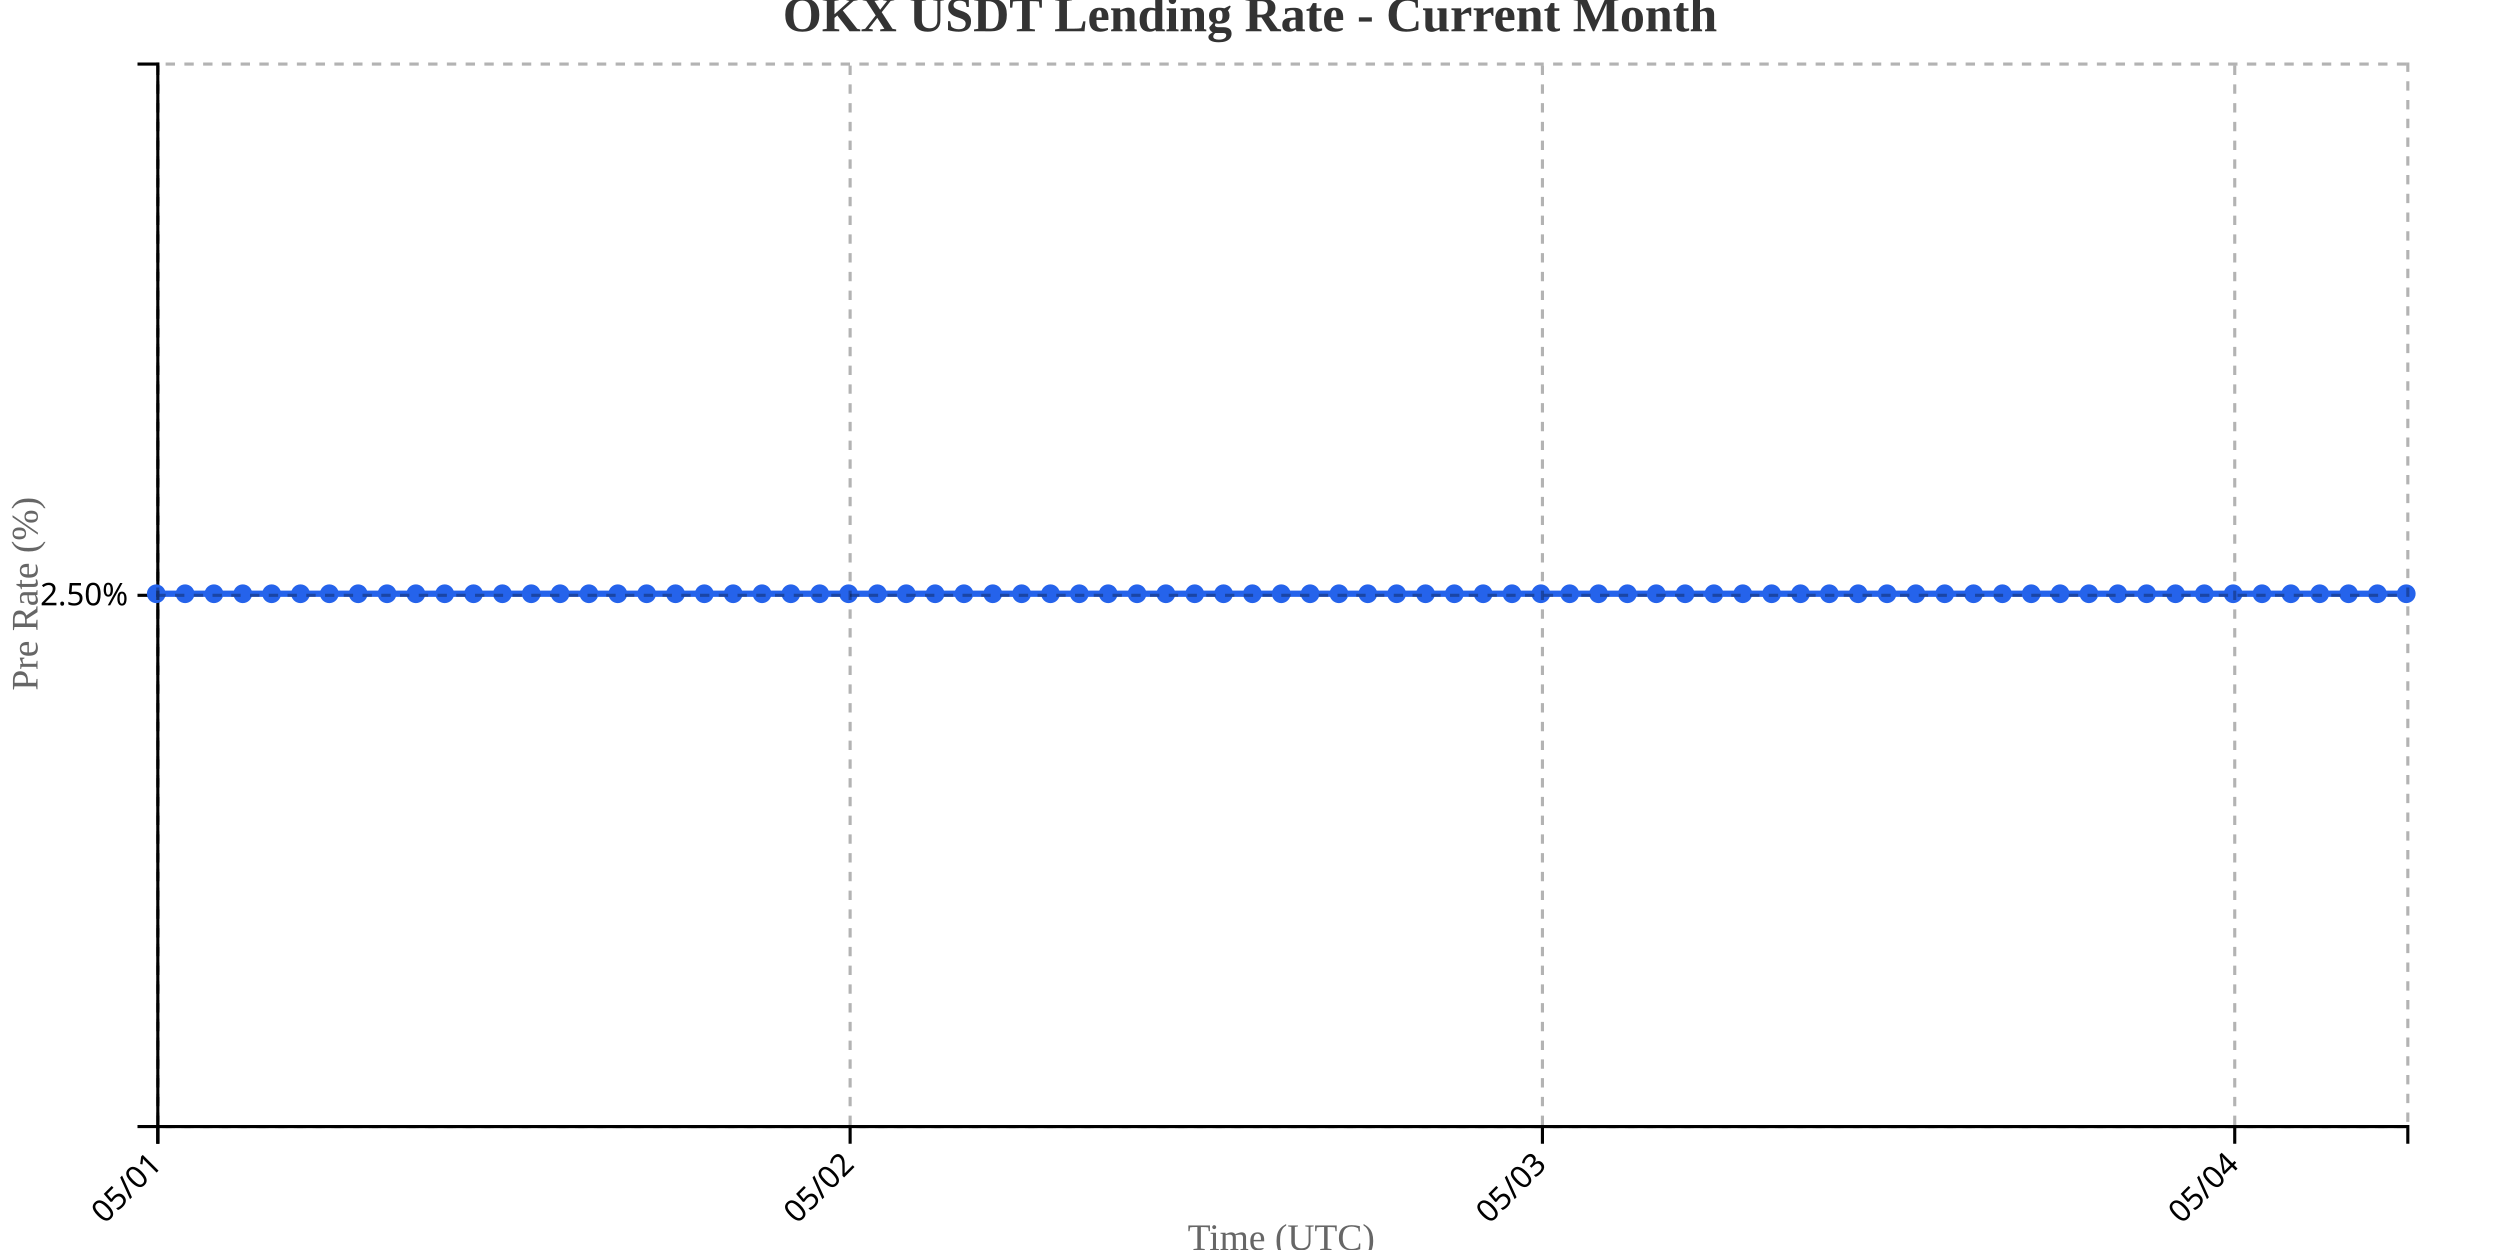
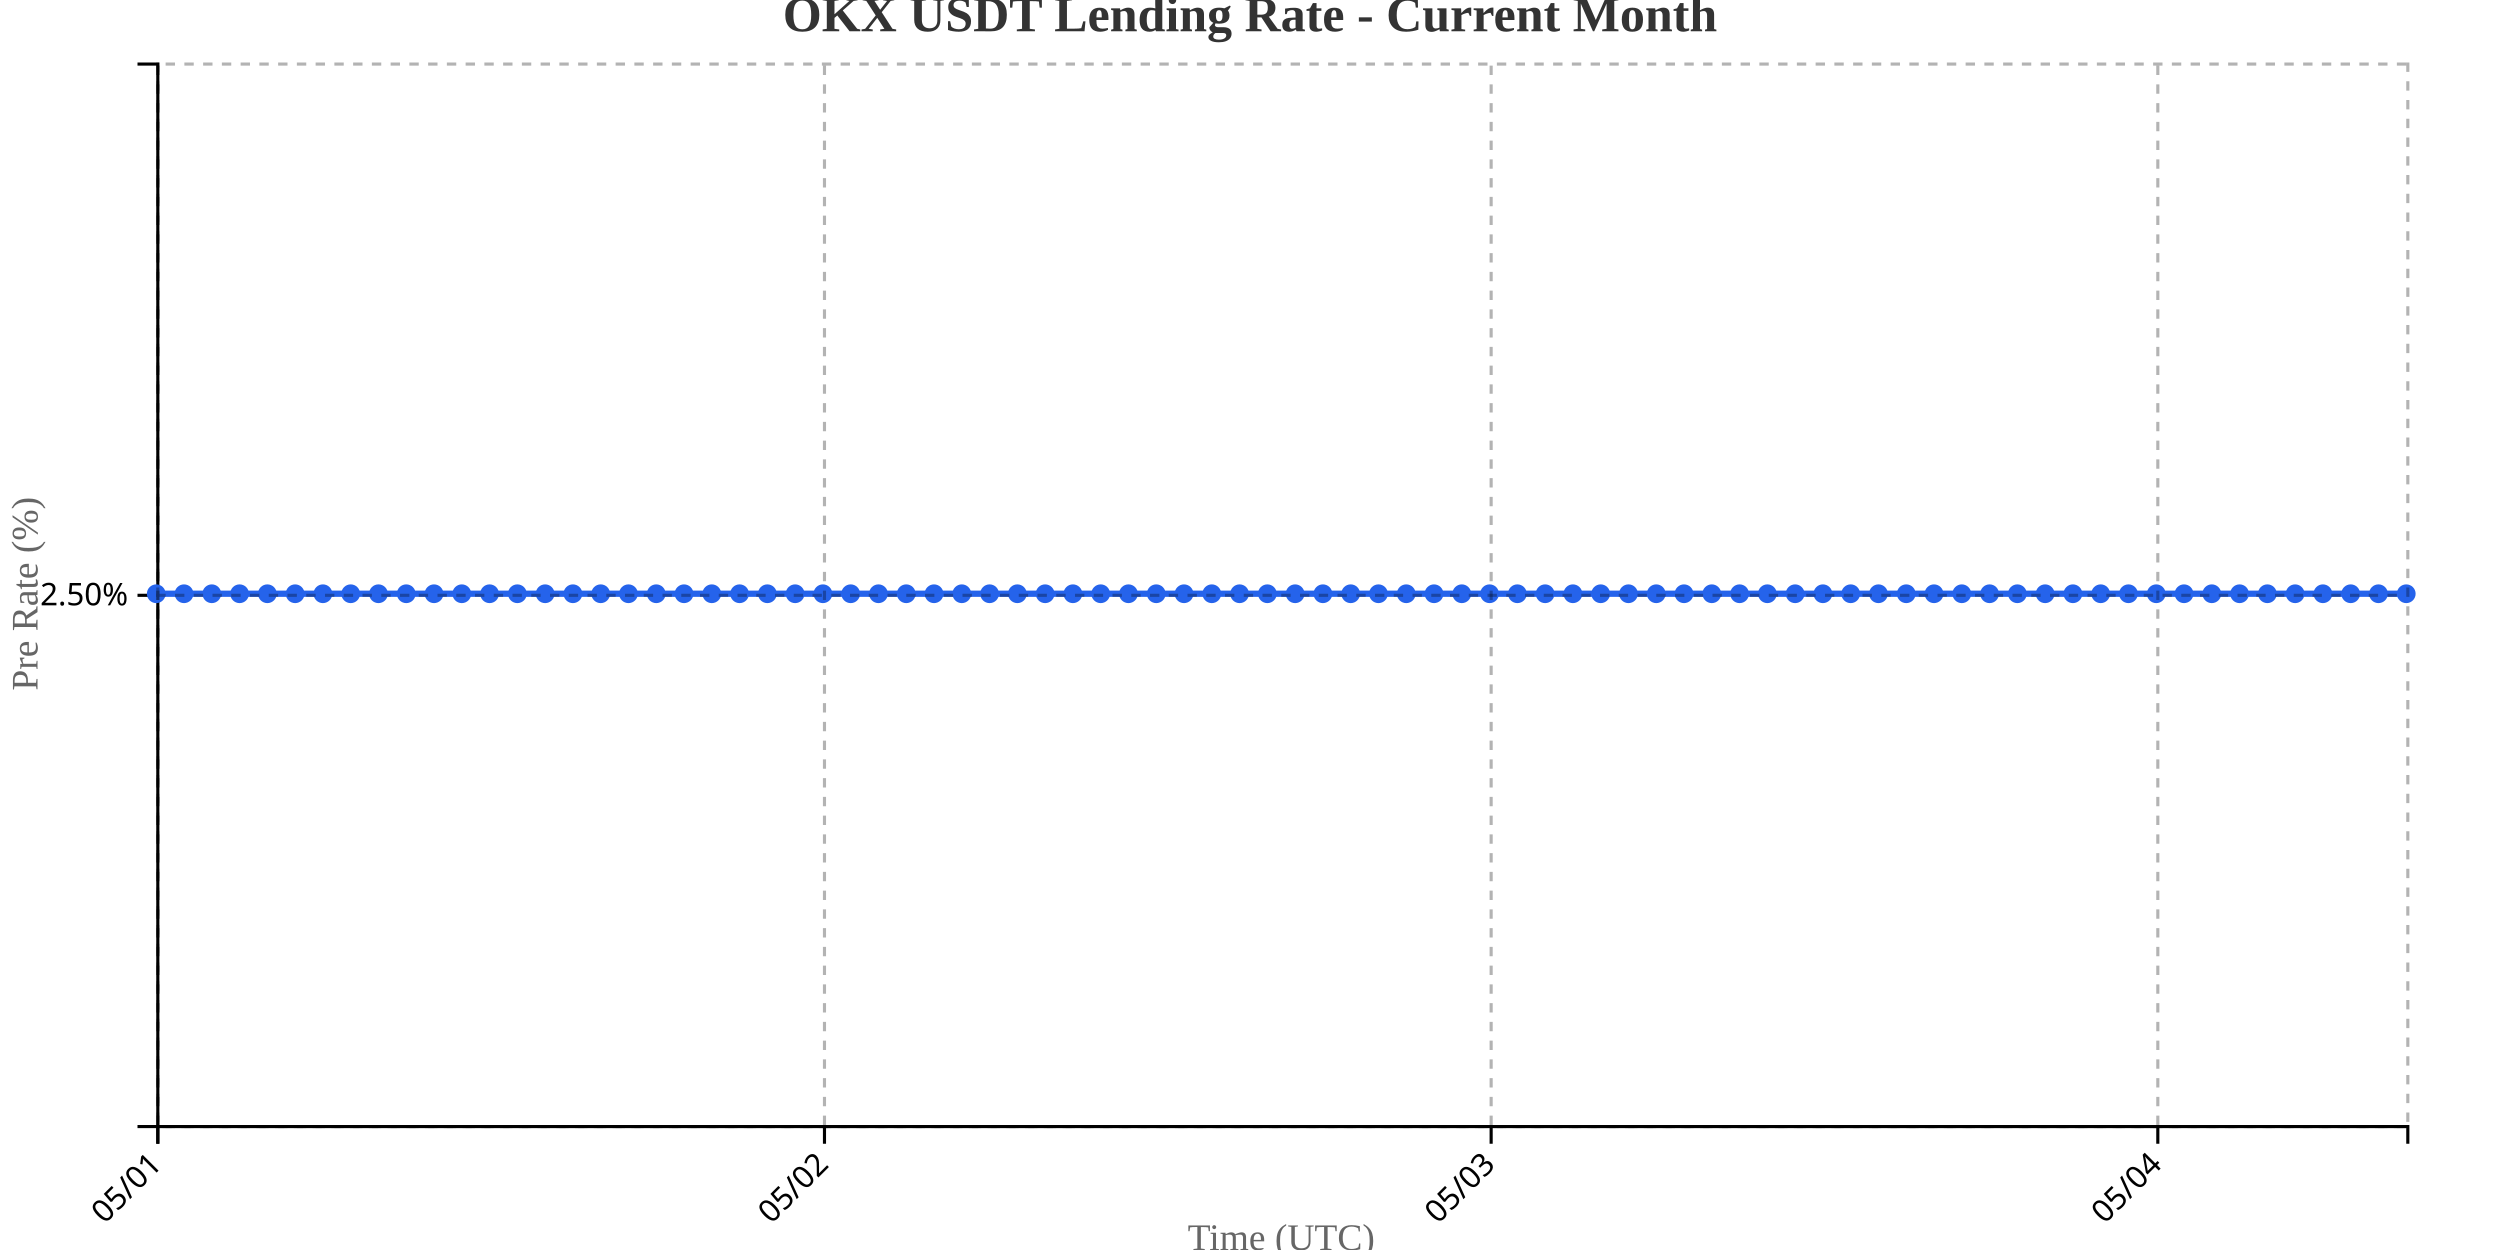
<svg xmlns="http://www.w3.org/2000/svg" width="800" height="400">
  <g transform="translate(50,20)">
    <g transform="translate(0,340)" fill="none" font-size="10" font-family="sans-serif" text-anchor="middle">
      <path class="domain" stroke="currentColor" d="M0.5,6V0.5H720.5V6" />
      <g class="tick" opacity="1" transform="translate(0.5,0)">
        <line stroke="currentColor" y2="6" />
        <text fill="currentColor" y="9" dy=".15em" style="text-anchor: end;" dx="-.8em" transform="rotate(-45)">05/01</text>
      </g>
-       <g class="tick" opacity="1" transform="translate(222.0385,0)">
+       <g class="tick" opacity="1" transform="translate(213.8333,0)">
        <line stroke="currentColor" y2="6" />
        <text fill="currentColor" y="9" dy=".15em" style="text-anchor: end;" dx="-.8em" transform="rotate(-45)">05/02</text>
      </g>
-       <g class="tick" opacity="1" transform="translate(443.5769,0)">
+       <g class="tick" opacity="1" transform="translate(427.1667,0)">
        <line stroke="currentColor" y2="6" />
        <text fill="currentColor" y="9" dy=".15em" style="text-anchor: end;" dx="-.8em" transform="rotate(-45)">05/03</text>
      </g>
-       <g class="tick" opacity="1" transform="translate(665.1154,0)">
+       <g class="tick" opacity="1" transform="translate(640.5,0)">
        <line stroke="currentColor" y2="6" />
        <text fill="currentColor" y="9" dy=".15em" style="text-anchor: end;" dx="-.8em" transform="rotate(-45)">05/04</text>
      </g>
    </g>
    <g fill="none" font-size="10" font-family="sans-serif" text-anchor="end">
      <path class="domain" stroke="currentColor" d="M-6,340.5H0.5V0.5H-6" />
      <g class="tick" opacity="1" transform="translate(0,170.5)">
        <line stroke="currentColor" x2="-6" />
        <text fill="currentColor" x="-9" dy="0.32em">2.50%</text>
      </g>
    </g>
    <text transform="rotate(-90)" y="-50" x="-170" dy="1em" style="text-anchor: middle; font-size: 12px; fill: #666;">Pre Rate (%)</text>
    <text transform="translate(360, 380)" style="text-anchor: middle; font-size: 12px; fill: #666;">Time (UTC)</text>
-     <path fill="none" stroke="#2563eb" stroke-width="2" d="M0,170C3.077,170,6.154,170,9.231,170C12.308,170,15.385,170,18.462,170C21.538,170,24.615,170,27.692,170C30.769,170,33.846,170,36.923,170C40,170,43.077,170,46.154,170C49.231,170,52.308,170,55.385,170C58.462,170,61.538,170,64.615,170C67.692,170,70.769,170,73.846,170C76.923,170,80,170,83.077,170C86.154,170,89.231,170,92.308,170C95.385,170,98.462,170,101.538,170C104.615,170,107.692,170,110.769,170C113.846,170,116.923,170,120,170C123.077,170,126.154,170,129.231,170C132.308,170,135.385,170,138.462,170C141.538,170,144.615,170,147.692,170C150.769,170,153.846,170,156.923,170C160,170,163.077,170,166.154,170C169.231,170,172.308,170,175.385,170C178.462,170,181.538,170,184.615,170C187.692,170,190.769,170,193.846,170C196.923,170,200,170,203.077,170C206.154,170,209.231,170,212.308,170C215.385,170,218.462,170,221.538,170C224.615,170,227.692,170,230.769,170C233.846,170,236.923,170,240,170C243.077,170,246.154,170,249.231,170C252.308,170,255.385,170,258.462,170C261.538,170,264.615,170,267.692,170C270.769,170,273.846,170,276.923,170C280,170,283.077,170,286.154,170C289.231,170,292.308,170,295.385,170C298.462,170,301.538,170,304.615,170C307.692,170,310.769,170,313.846,170C316.923,170,320,170,323.077,170C326.154,170,329.231,170,332.308,170C335.385,170,338.462,170,341.538,170C344.615,170,347.692,170,350.769,170C353.846,170,356.923,170,360,170C363.077,170,366.154,170,369.231,170C372.308,170,375.385,170,378.462,170C381.538,170,384.615,170,387.692,170C390.769,170,393.846,170,396.923,170C400,170,403.077,170,406.154,170C409.231,170,412.308,170,415.385,170C418.462,170,421.538,170,424.615,170C427.692,170,430.769,170,433.846,170C436.923,170,440,170,443.077,170C446.154,170,449.231,170,452.308,170C455.385,170,458.462,170,461.538,170C464.615,170,467.692,170,470.769,170C473.846,170,476.923,170,480,170C483.077,170,486.154,170,489.231,170C492.308,170,495.385,170,498.462,170C501.538,170,504.615,170,507.692,170C510.769,170,513.846,170,516.923,170C520,170,523.077,170,526.154,170C529.231,170,532.308,170,535.385,170C538.462,170,541.538,170,544.615,170C547.692,170,550.769,170,553.846,170C556.923,170,560,170,563.077,170C566.154,170,569.231,170,572.308,170C575.385,170,578.462,170,581.538,170C584.615,170,587.692,170,590.769,170C593.846,170,596.923,170,600,170C603.077,170,606.154,170,609.231,170C612.308,170,615.385,170,618.462,170C621.538,170,624.615,170,627.692,170C630.769,170,633.846,170,636.923,170C640,170,643.077,170,646.154,170C649.231,170,652.308,170,655.385,170C658.462,170,661.538,170,664.615,170C667.692,170,670.769,170,673.846,170C676.923,170,680,170,683.077,170C686.154,170,689.231,170,692.308,170C695.385,170,698.462,170,701.538,170C704.615,170,707.692,170,710.769,170C713.846,170,716.923,170,720,170" />
+     <path fill="none" stroke="#2563eb" stroke-width="2" d="M0,170C2.963,170,5.926,170,8.889,170C11.852,170,14.815,170,17.778,170C20.741,170,23.704,170,26.667,170C29.63,170,32.593,170,35.556,170C38.519,170,41.481,170,44.444,170C47.407,170,50.37,170,53.333,170C56.296,170,59.259,170,62.222,170C65.185,170,68.148,170,71.111,170C74.074,170,77.037,170,80,170C82.963,170,85.926,170,88.889,170C91.852,170,94.815,170,97.778,170C100.741,170,103.704,170,106.667,170C109.63,170,112.593,170,115.556,170C118.519,170,121.481,170,124.444,170C127.407,170,130.37,170,133.333,170C136.296,170,139.259,170,142.222,170C145.185,170,148.148,170,151.111,170C154.074,170,157.037,170,160,170C162.963,170,165.926,170,168.889,170C171.852,170,174.815,170,177.778,170C180.741,170,183.704,170,186.667,170C189.63,170,192.593,170,195.556,170C198.519,170,201.481,170,204.444,170C207.407,170,210.37,170,213.333,170C216.296,170,219.259,170,222.222,170C225.185,170,228.148,170,231.111,170C234.074,170,237.037,170,240,170C242.963,170,245.926,170,248.889,170C251.852,170,254.815,170,257.778,170C260.741,170,263.704,170,266.667,170C269.63,170,272.593,170,275.556,170C278.519,170,281.481,170,284.444,170C287.407,170,290.37,170,293.333,170C296.296,170,299.259,170,302.222,170C305.185,170,308.148,170,311.111,170C314.074,170,317.037,170,320,170C322.963,170,325.926,170,328.889,170C331.852,170,334.815,170,337.778,170C340.741,170,343.704,170,346.667,170C349.63,170,352.593,170,355.556,170C358.519,170,361.481,170,364.444,170C367.407,170,370.37,170,373.333,170C376.296,170,379.259,170,382.222,170C385.185,170,388.148,170,391.111,170C394.074,170,397.037,170,400,170C402.963,170,405.926,170,408.889,170C411.852,170,414.815,170,417.778,170C420.741,170,423.704,170,426.667,170C429.63,170,432.593,170,435.556,170C438.519,170,441.481,170,444.444,170C447.407,170,450.37,170,453.333,170C456.296,170,459.259,170,462.222,170C465.185,170,468.148,170,471.111,170C474.074,170,477.037,170,480,170C482.963,170,485.926,170,488.889,170C491.852,170,494.815,170,497.778,170C500.741,170,503.704,170,506.667,170C509.63,170,512.593,170,515.556,170C518.519,170,521.481,170,524.444,170C527.407,170,530.37,170,533.333,170C536.296,170,539.259,170,542.222,170C545.185,170,548.148,170,551.111,170C554.074,170,557.037,170,560,170C562.963,170,565.926,170,568.889,170C571.852,170,574.815,170,577.778,170C580.741,170,583.704,170,586.667,170C589.63,170,592.593,170,595.556,170C598.519,170,601.481,170,604.444,170C607.407,170,610.37,170,613.333,170C616.296,170,619.259,170,622.222,170C625.185,170,628.148,170,631.111,170C634.074,170,637.037,170,640,170C642.963,170,645.926,170,648.889,170C651.852,170,654.815,170,657.778,170C660.741,170,663.704,170,666.667,170C669.63,170,672.593,170,675.556,170C678.519,170,681.481,170,684.444,170C687.407,170,690.37,170,693.333,170C696.296,170,699.259,170,702.222,170C705.185,170,708.148,170,711.111,170C714.074,170,717.037,170,720,170" />
    <circle class="dot" cx="0" cy="170" r="3" fill="#2563eb" />
-     <circle class="dot" cx="9.231" cy="170" r="3" fill="#2563eb" />
-     <circle class="dot" cx="18.462" cy="170" r="3" fill="#2563eb" />
-     <circle class="dot" cx="27.692" cy="170" r="3" fill="#2563eb" />
-     <circle class="dot" cx="36.923" cy="170" r="3" fill="#2563eb" />
-     <circle class="dot" cx="46.154" cy="170" r="3" fill="#2563eb" />
-     <circle class="dot" cx="55.385" cy="170" r="3" fill="#2563eb" />
-     <circle class="dot" cx="64.615" cy="170" r="3" fill="#2563eb" />
-     <circle class="dot" cx="73.846" cy="170" r="3" fill="#2563eb" />
-     <circle class="dot" cx="83.077" cy="170" r="3" fill="#2563eb" />
-     <circle class="dot" cx="92.308" cy="170" r="3" fill="#2563eb" />
-     <circle class="dot" cx="101.538" cy="170" r="3" fill="#2563eb" />
-     <circle class="dot" cx="110.769" cy="170" r="3" fill="#2563eb" />
-     <circle class="dot" cx="120" cy="170" r="3" fill="#2563eb" />
-     <circle class="dot" cx="129.231" cy="170" r="3" fill="#2563eb" />
-     <circle class="dot" cx="138.462" cy="170" r="3" fill="#2563eb" />
-     <circle class="dot" cx="147.692" cy="170" r="3" fill="#2563eb" />
-     <circle class="dot" cx="156.923" cy="170" r="3" fill="#2563eb" />
-     <circle class="dot" cx="166.154" cy="170" r="3" fill="#2563eb" />
-     <circle class="dot" cx="175.385" cy="170" r="3" fill="#2563eb" />
-     <circle class="dot" cx="184.615" cy="170" r="3" fill="#2563eb" />
-     <circle class="dot" cx="193.846" cy="170" r="3" fill="#2563eb" />
-     <circle class="dot" cx="203.077" cy="170" r="3" fill="#2563eb" />
-     <circle class="dot" cx="212.308" cy="170" r="3" fill="#2563eb" />
-     <circle class="dot" cx="221.538" cy="170" r="3" fill="#2563eb" />
-     <circle class="dot" cx="230.769" cy="170" r="3" fill="#2563eb" />
+     <circle class="dot" cx="8.889" cy="170" r="3" fill="#2563eb" />
+     <circle class="dot" cx="17.778" cy="170" r="3" fill="#2563eb" />
+     <circle class="dot" cx="26.667" cy="170" r="3" fill="#2563eb" />
+     <circle class="dot" cx="35.556" cy="170" r="3" fill="#2563eb" />
+     <circle class="dot" cx="44.444" cy="170" r="3" fill="#2563eb" />
+     <circle class="dot" cx="53.333" cy="170" r="3" fill="#2563eb" />
+     <circle class="dot" cx="62.222" cy="170" r="3" fill="#2563eb" />
+     <circle class="dot" cx="71.111" cy="170" r="3" fill="#2563eb" />
+     <circle class="dot" cx="80" cy="170" r="3" fill="#2563eb" />
+     <circle class="dot" cx="88.889" cy="170" r="3" fill="#2563eb" />
+     <circle class="dot" cx="97.778" cy="170" r="3" fill="#2563eb" />
+     <circle class="dot" cx="106.667" cy="170" r="3" fill="#2563eb" />
+     <circle class="dot" cx="115.556" cy="170" r="3" fill="#2563eb" />
+     <circle class="dot" cx="124.444" cy="170" r="3" fill="#2563eb" />
+     <circle class="dot" cx="133.333" cy="170" r="3" fill="#2563eb" />
+     <circle class="dot" cx="142.222" cy="170" r="3" fill="#2563eb" />
+     <circle class="dot" cx="151.111" cy="170" r="3" fill="#2563eb" />
+     <circle class="dot" cx="160" cy="170" r="3" fill="#2563eb" />
+     <circle class="dot" cx="168.889" cy="170" r="3" fill="#2563eb" />
+     <circle class="dot" cx="177.778" cy="170" r="3" fill="#2563eb" />
+     <circle class="dot" cx="186.667" cy="170" r="3" fill="#2563eb" />
+     <circle class="dot" cx="195.556" cy="170" r="3" fill="#2563eb" />
+     <circle class="dot" cx="204.444" cy="170" r="3" fill="#2563eb" />
+     <circle class="dot" cx="213.333" cy="170" r="3" fill="#2563eb" />
+     <circle class="dot" cx="222.222" cy="170" r="3" fill="#2563eb" />
+     <circle class="dot" cx="231.111" cy="170" r="3" fill="#2563eb" />
    <circle class="dot" cx="240" cy="170" r="3" fill="#2563eb" />
-     <circle class="dot" cx="249.231" cy="170" r="3" fill="#2563eb" />
-     <circle class="dot" cx="258.462" cy="170" r="3" fill="#2563eb" />
-     <circle class="dot" cx="267.692" cy="170" r="3" fill="#2563eb" />
-     <circle class="dot" cx="276.923" cy="170" r="3" fill="#2563eb" />
-     <circle class="dot" cx="286.154" cy="170" r="3" fill="#2563eb" />
-     <circle class="dot" cx="295.385" cy="170" r="3" fill="#2563eb" />
-     <circle class="dot" cx="304.615" cy="170" r="3" fill="#2563eb" />
-     <circle class="dot" cx="313.846" cy="170" r="3" fill="#2563eb" />
-     <circle class="dot" cx="323.077" cy="170" r="3" fill="#2563eb" />
-     <circle class="dot" cx="332.308" cy="170" r="3" fill="#2563eb" />
-     <circle class="dot" cx="341.538" cy="170" r="3" fill="#2563eb" />
-     <circle class="dot" cx="350.769" cy="170" r="3" fill="#2563eb" />
-     <circle class="dot" cx="360" cy="170" r="3" fill="#2563eb" />
-     <circle class="dot" cx="369.231" cy="170" r="3" fill="#2563eb" />
-     <circle class="dot" cx="378.462" cy="170" r="3" fill="#2563eb" />
-     <circle class="dot" cx="387.692" cy="170" r="3" fill="#2563eb" />
-     <circle class="dot" cx="396.923" cy="170" r="3" fill="#2563eb" />
-     <circle class="dot" cx="406.154" cy="170" r="3" fill="#2563eb" />
-     <circle class="dot" cx="415.385" cy="170" r="3" fill="#2563eb" />
-     <circle class="dot" cx="424.615" cy="170" r="3" fill="#2563eb" />
-     <circle class="dot" cx="433.846" cy="170" r="3" fill="#2563eb" />
-     <circle class="dot" cx="443.077" cy="170" r="3" fill="#2563eb" />
-     <circle class="dot" cx="452.308" cy="170" r="3" fill="#2563eb" />
-     <circle class="dot" cx="461.538" cy="170" r="3" fill="#2563eb" />
-     <circle class="dot" cx="470.769" cy="170" r="3" fill="#2563eb" />
+     <circle class="dot" cx="248.889" cy="170" r="3" fill="#2563eb" />
+     <circle class="dot" cx="257.778" cy="170" r="3" fill="#2563eb" />
+     <circle class="dot" cx="266.667" cy="170" r="3" fill="#2563eb" />
+     <circle class="dot" cx="275.556" cy="170" r="3" fill="#2563eb" />
+     <circle class="dot" cx="284.444" cy="170" r="3" fill="#2563eb" />
+     <circle class="dot" cx="293.333" cy="170" r="3" fill="#2563eb" />
+     <circle class="dot" cx="302.222" cy="170" r="3" fill="#2563eb" />
+     <circle class="dot" cx="311.111" cy="170" r="3" fill="#2563eb" />
+     <circle class="dot" cx="320" cy="170" r="3" fill="#2563eb" />
+     <circle class="dot" cx="328.889" cy="170" r="3" fill="#2563eb" />
+     <circle class="dot" cx="337.778" cy="170" r="3" fill="#2563eb" />
+     <circle class="dot" cx="346.667" cy="170" r="3" fill="#2563eb" />
+     <circle class="dot" cx="355.556" cy="170" r="3" fill="#2563eb" />
+     <circle class="dot" cx="364.444" cy="170" r="3" fill="#2563eb" />
+     <circle class="dot" cx="373.333" cy="170" r="3" fill="#2563eb" />
+     <circle class="dot" cx="382.222" cy="170" r="3" fill="#2563eb" />
+     <circle class="dot" cx="391.111" cy="170" r="3" fill="#2563eb" />
+     <circle class="dot" cx="400" cy="170" r="3" fill="#2563eb" />
+     <circle class="dot" cx="408.889" cy="170" r="3" fill="#2563eb" />
+     <circle class="dot" cx="417.778" cy="170" r="3" fill="#2563eb" />
+     <circle class="dot" cx="426.667" cy="170" r="3" fill="#2563eb" />
+     <circle class="dot" cx="435.556" cy="170" r="3" fill="#2563eb" />
+     <circle class="dot" cx="444.444" cy="170" r="3" fill="#2563eb" />
+     <circle class="dot" cx="453.333" cy="170" r="3" fill="#2563eb" />
+     <circle class="dot" cx="462.222" cy="170" r="3" fill="#2563eb" />
+     <circle class="dot" cx="471.111" cy="170" r="3" fill="#2563eb" />
    <circle class="dot" cx="480" cy="170" r="3" fill="#2563eb" />
-     <circle class="dot" cx="489.231" cy="170" r="3" fill="#2563eb" />
-     <circle class="dot" cx="498.462" cy="170" r="3" fill="#2563eb" />
-     <circle class="dot" cx="507.692" cy="170" r="3" fill="#2563eb" />
-     <circle class="dot" cx="516.923" cy="170" r="3" fill="#2563eb" />
-     <circle class="dot" cx="526.154" cy="170" r="3" fill="#2563eb" />
-     <circle class="dot" cx="535.385" cy="170" r="3" fill="#2563eb" />
-     <circle class="dot" cx="544.615" cy="170" r="3" fill="#2563eb" />
-     <circle class="dot" cx="553.846" cy="170" r="3" fill="#2563eb" />
-     <circle class="dot" cx="563.077" cy="170" r="3" fill="#2563eb" />
-     <circle class="dot" cx="572.308" cy="170" r="3" fill="#2563eb" />
-     <circle class="dot" cx="581.538" cy="170" r="3" fill="#2563eb" />
-     <circle class="dot" cx="590.769" cy="170" r="3" fill="#2563eb" />
-     <circle class="dot" cx="600" cy="170" r="3" fill="#2563eb" />
-     <circle class="dot" cx="609.231" cy="170" r="3" fill="#2563eb" />
-     <circle class="dot" cx="618.462" cy="170" r="3" fill="#2563eb" />
-     <circle class="dot" cx="627.692" cy="170" r="3" fill="#2563eb" />
-     <circle class="dot" cx="636.923" cy="170" r="3" fill="#2563eb" />
-     <circle class="dot" cx="646.154" cy="170" r="3" fill="#2563eb" />
-     <circle class="dot" cx="655.385" cy="170" r="3" fill="#2563eb" />
-     <circle class="dot" cx="664.615" cy="170" r="3" fill="#2563eb" />
-     <circle class="dot" cx="673.846" cy="170" r="3" fill="#2563eb" />
-     <circle class="dot" cx="683.077" cy="170" r="3" fill="#2563eb" />
-     <circle class="dot" cx="692.308" cy="170" r="3" fill="#2563eb" />
-     <circle class="dot" cx="701.538" cy="170" r="3" fill="#2563eb" />
-     <circle class="dot" cx="710.769" cy="170" r="3" fill="#2563eb" />
+     <circle class="dot" cx="488.889" cy="170" r="3" fill="#2563eb" />
+     <circle class="dot" cx="497.778" cy="170" r="3" fill="#2563eb" />
+     <circle class="dot" cx="506.667" cy="170" r="3" fill="#2563eb" />
+     <circle class="dot" cx="515.556" cy="170" r="3" fill="#2563eb" />
+     <circle class="dot" cx="524.444" cy="170" r="3" fill="#2563eb" />
+     <circle class="dot" cx="533.333" cy="170" r="3" fill="#2563eb" />
+     <circle class="dot" cx="542.222" cy="170" r="3" fill="#2563eb" />
+     <circle class="dot" cx="551.111" cy="170" r="3" fill="#2563eb" />
+     <circle class="dot" cx="560" cy="170" r="3" fill="#2563eb" />
+     <circle class="dot" cx="568.889" cy="170" r="3" fill="#2563eb" />
+     <circle class="dot" cx="577.778" cy="170" r="3" fill="#2563eb" />
+     <circle class="dot" cx="586.667" cy="170" r="3" fill="#2563eb" />
+     <circle class="dot" cx="595.556" cy="170" r="3" fill="#2563eb" />
+     <circle class="dot" cx="604.444" cy="170" r="3" fill="#2563eb" />
+     <circle class="dot" cx="613.333" cy="170" r="3" fill="#2563eb" />
+     <circle class="dot" cx="622.222" cy="170" r="3" fill="#2563eb" />
+     <circle class="dot" cx="631.111" cy="170" r="3" fill="#2563eb" />
+     <circle class="dot" cx="640" cy="170" r="3" fill="#2563eb" />
+     <circle class="dot" cx="648.889" cy="170" r="3" fill="#2563eb" />
+     <circle class="dot" cx="657.778" cy="170" r="3" fill="#2563eb" />
+     <circle class="dot" cx="666.667" cy="170" r="3" fill="#2563eb" />
+     <circle class="dot" cx="675.556" cy="170" r="3" fill="#2563eb" />
+     <circle class="dot" cx="684.444" cy="170" r="3" fill="#2563eb" />
+     <circle class="dot" cx="693.333" cy="170" r="3" fill="#2563eb" />
+     <circle class="dot" cx="702.222" cy="170" r="3" fill="#2563eb" />
+     <circle class="dot" cx="711.111" cy="170" r="3" fill="#2563eb" />
    <circle class="dot" cx="720" cy="170" r="3" fill="#2563eb" />
    <g class="grid" transform="translate(0,340)" fill="none" font-size="10" font-family="sans-serif" text-anchor="middle" style="stroke-dasharray: 3,3; opacity: 0.3;">
      <path class="domain" stroke="currentColor" d="M0.5,-340V0.5H720.5V-340" />
      <g class="tick" opacity="1" transform="translate(0.5,0)">
        <line stroke="currentColor" y2="-340" />
        <text fill="currentColor" y="3" dy="0.71em" />
      </g>
-       <g class="tick" opacity="1" transform="translate(222.0385,0)">
+       <g class="tick" opacity="1" transform="translate(213.8333,0)">
        <line stroke="currentColor" y2="-340" />
        <text fill="currentColor" y="3" dy="0.71em" />
      </g>
-       <g class="tick" opacity="1" transform="translate(443.5769,0)">
+       <g class="tick" opacity="1" transform="translate(427.1667,0)">
        <line stroke="currentColor" y2="-340" />
        <text fill="currentColor" y="3" dy="0.71em" />
      </g>
-       <g class="tick" opacity="1" transform="translate(665.1154,0)">
+       <g class="tick" opacity="1" transform="translate(640.5,0)">
        <line stroke="currentColor" y2="-340" />
        <text fill="currentColor" y="3" dy="0.71em" />
      </g>
    </g>
    <g class="grid" fill="none" font-size="10" font-family="sans-serif" text-anchor="end" style="stroke-dasharray: 3,3; opacity: 0.3;">
      <path class="domain" stroke="currentColor" d="M720,340.5H0.5V0.5H720" />
      <g class="tick" opacity="1" transform="translate(0,170.5)">
        <line stroke="currentColor" x2="720" />
        <text fill="currentColor" x="-3" dy="0.32em" />
      </g>
    </g>
  </g>
  <text x="400" y="10" text-anchor="middle" style="font-size: 16px; font-weight: bold; fill: #333;">OKX USDT Lending Rate - Current Month</text>
</svg>
